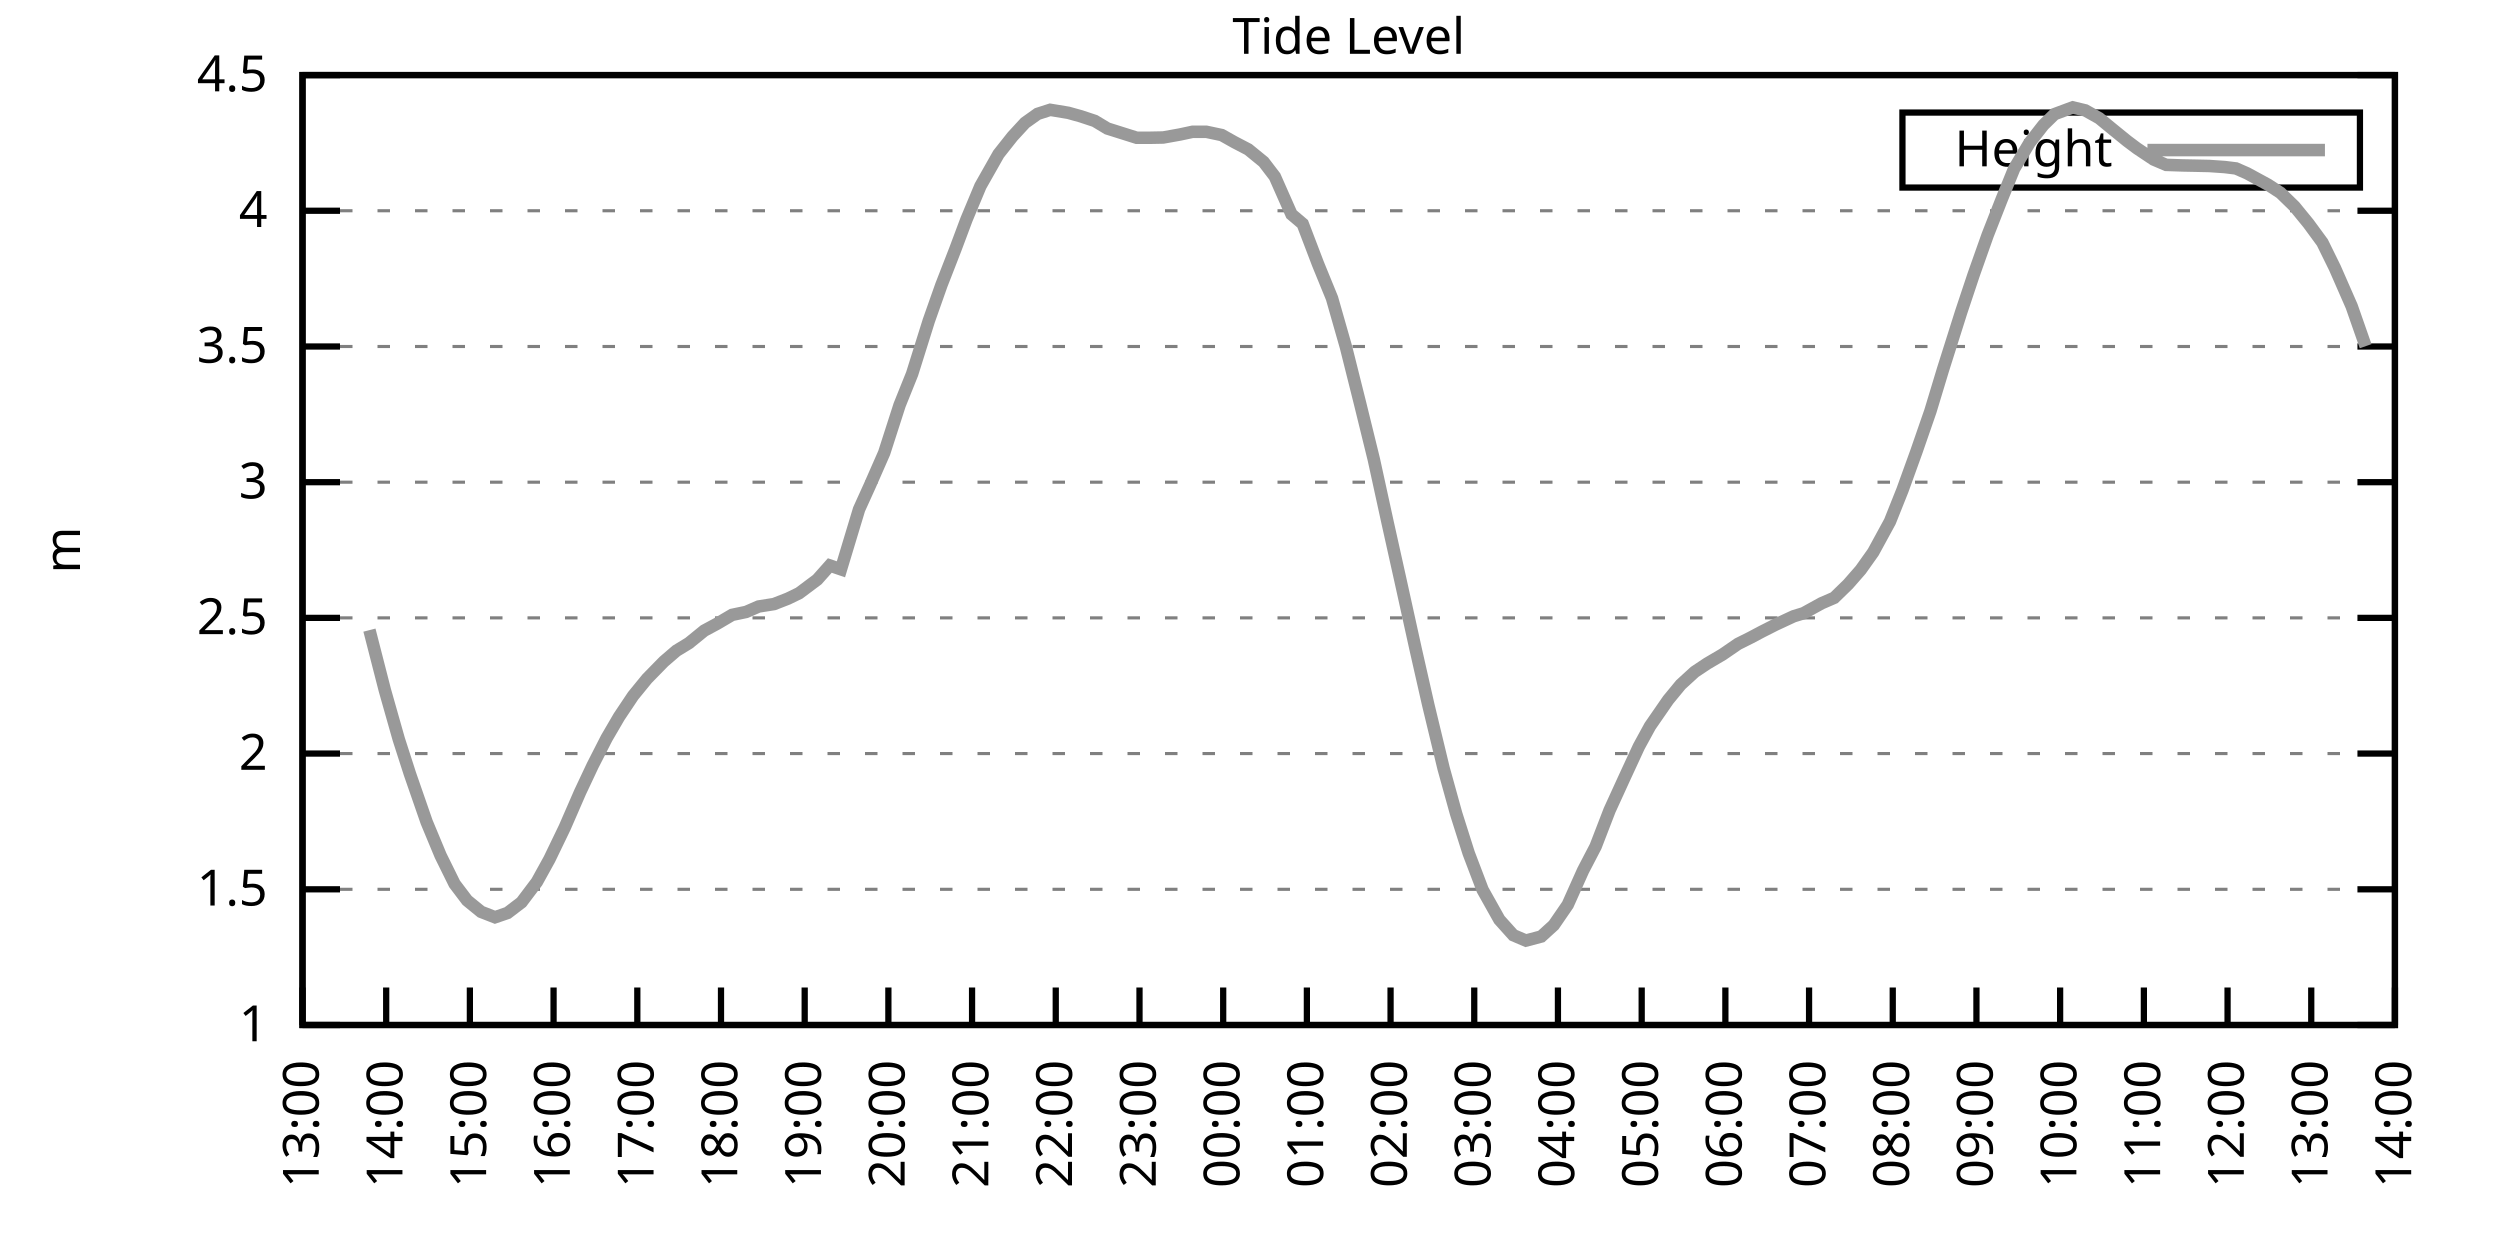
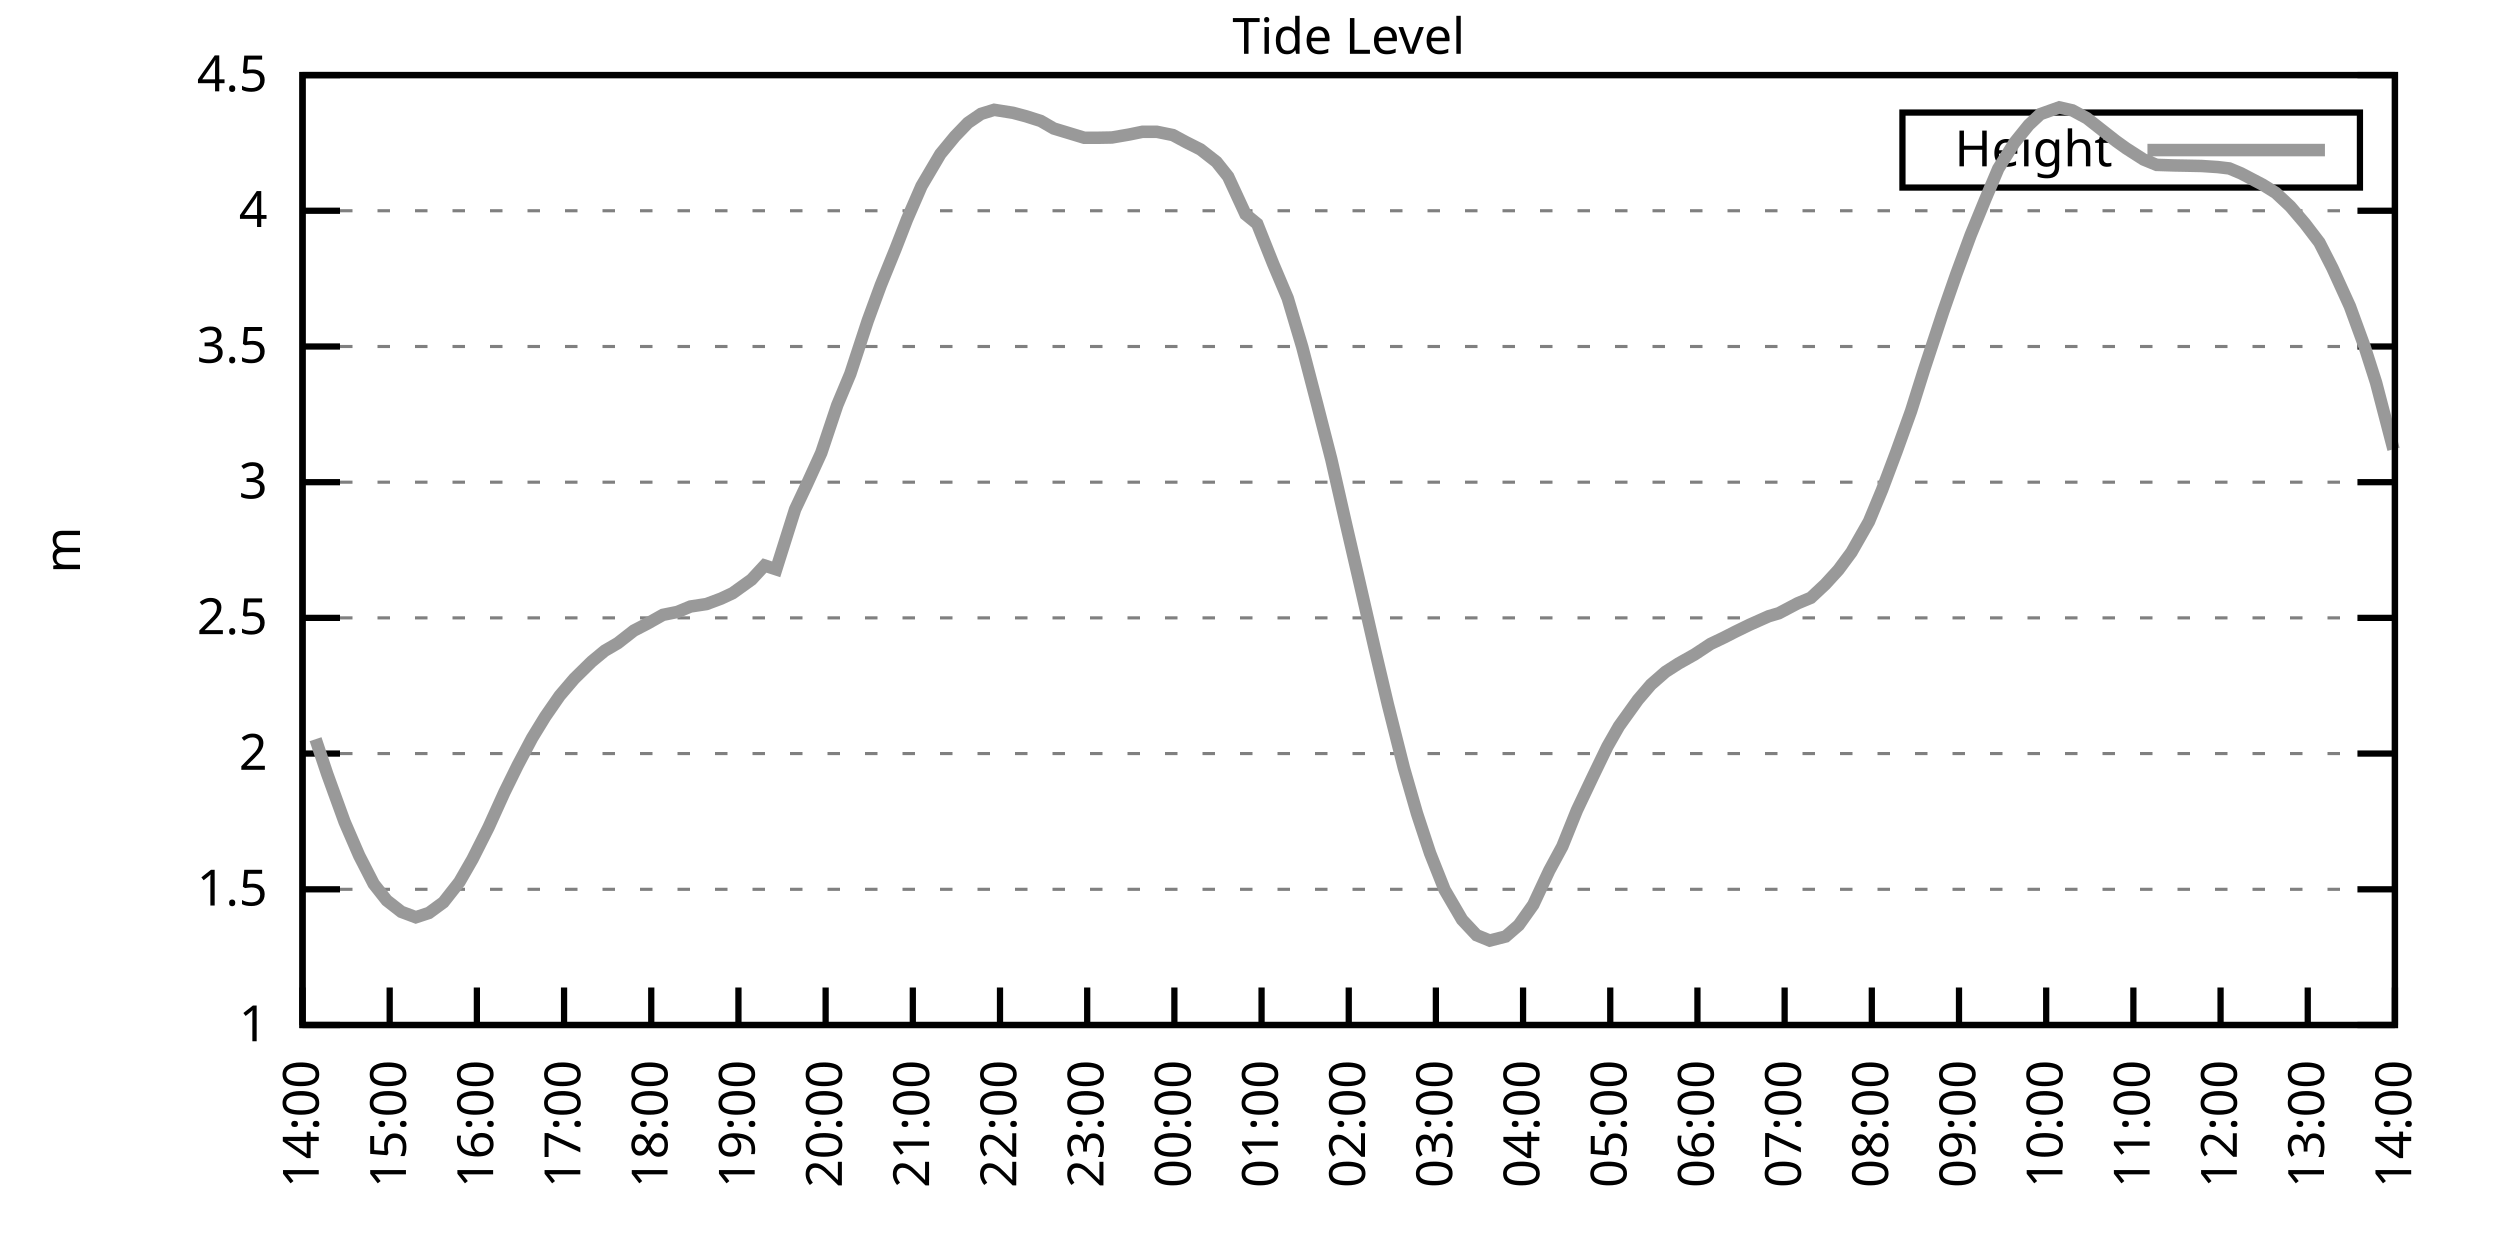
<svg xmlns="http://www.w3.org/2000/svg" xmlns:xlink="http://www.w3.org/1999/xlink" width="400" height="200" viewBox="0 0 400 200">
  <g id="gnuplot_canvas">
    <rect x="0" y="0" width="400" height="200" fill="none" />
    <defs>
      <circle id="gpDot" r="0.5" stroke-width="0.5" stroke="currentColor" />
      <path id="gpPt0" stroke-width="0.333" stroke="currentColor" d="M-1,0 h2 M0,-1 v2" />
      <path id="gpPt1" stroke-width="0.333" stroke="currentColor" d="M-1,-1 L1,1 M1,-1 L-1,1" />
      <path id="gpPt2" stroke-width="0.333" stroke="currentColor" d="M-1,0 L1,0 M0,-1 L0,1 M-1,-1 L1,1 M-1,1 L1,-1" />
      <rect id="gpPt3" stroke-width="0.333" stroke="currentColor" x="-1" y="-1" width="2" height="2" />
      <rect id="gpPt4" stroke-width="0.333" stroke="currentColor" fill="currentColor" x="-1" y="-1" width="2" height="2" />
      <circle id="gpPt5" stroke-width="0.333" stroke="currentColor" cx="0" cy="0" r="1" />
      <use xlink:href="#gpPt5" id="gpPt6" fill="currentColor" stroke="none" />
      <path id="gpPt7" stroke-width="0.333" stroke="currentColor" d="M0,-1.33 L-1.33,0.67 L1.33,0.67 z" />
      <use xlink:href="#gpPt7" id="gpPt8" fill="currentColor" stroke="none" />
      <use xlink:href="#gpPt7" id="gpPt9" stroke="currentColor" transform="rotate(180)" />
      <use xlink:href="#gpPt9" id="gpPt10" fill="currentColor" stroke="none" />
      <use xlink:href="#gpPt3" id="gpPt11" stroke="currentColor" transform="rotate(45)" />
      <use xlink:href="#gpPt11" id="gpPt12" fill="currentColor" stroke="none" />
      <path id="gpPt13" stroke-width="0.333" stroke="currentColor" d="M0,1.330 L1.265,0.411 L0.782,-1.067 L-0.782,-1.076 L-1.265,0.411 z" />
      <use xlink:href="#gpPt13" id="gpPt14" fill="currentColor" stroke="none" />
      <filter id="textbox" filterUnits="objectBoundingBox" x="0" y="0" height="1" width="1">
        <feFlood flood-color="white" flood-opacity="1" result="bgnd" />
        <feComposite in="SourceGraphic" in2="bgnd" operator="atop" />
      </filter>
      <filter id="greybox" filterUnits="objectBoundingBox" x="0" y="0" height="1" width="1">
        <feFlood flood-color="lightgrey" flood-opacity="1" result="grey" />
        <feComposite in="SourceGraphic" in2="grey" operator="atop" />
      </filter>
    </defs>
    <g fill="none" color="white" stroke="currentColor" stroke-width="1.00" stroke-linecap="butt" stroke-linejoin="miter">
</g>
    <g fill="none" color="black" stroke="currentColor" stroke-width="1.00" stroke-linecap="butt" stroke-linejoin="miter">
      <g stroke="none" shape-rendering="crispEdges">
        <polygon fill="rgb(255, 255, 255)" points="48.40,164.00 383.18,164.00 383.18,12.02 48.40,12.02 " />
      </g>
    </g>
    <g fill="none" color="black" stroke="currentColor" stroke-width="1.00" stroke-linecap="butt" stroke-linejoin="miter">
</g>
    <g fill="none" color="black" stroke="black" stroke-width="0.50" stroke-linecap="butt" stroke-linejoin="miter">
</g>
    <g fill="none" color="gray" stroke="currentColor" stroke-width="0.50" stroke-linecap="butt" stroke-linejoin="miter">
      <path stroke="gray" stroke-dasharray="2,4" class="gridline" d="M48.40,164.00 L383.19,164.00  " />
    </g>
    <g fill="none" color="gray" stroke="gray" stroke-width="1.00" stroke-linecap="butt" stroke-linejoin="miter">
</g>
    <g fill="none" color="black" stroke="currentColor" stroke-width="1.00" stroke-linecap="butt" stroke-linejoin="miter">
      <path stroke="black" d="M48.40,164.00 L54.40,164.00 M383.19,164.00 L377.19,164.00  " />
      <g transform="translate(42.80,166.60)" stroke="none" fill="black" font-family="Sans" font-size="8.00" text-anchor="end">
        <text>
          <tspan font-family="Sans"> 1</tspan>
        </text>
      </g>
    </g>
    <g fill="none" color="black" stroke="currentColor" stroke-width="1.00" stroke-linecap="butt" stroke-linejoin="miter">
</g>
    <g fill="none" color="black" stroke="black" stroke-width="0.50" stroke-linecap="butt" stroke-linejoin="miter">
</g>
    <g fill="none" color="gray" stroke="currentColor" stroke-width="0.50" stroke-linecap="butt" stroke-linejoin="miter">
      <path stroke="gray" stroke-dasharray="2,4" class="gridline" d="M48.40,142.29 L383.19,142.29  " />
    </g>
    <g fill="none" color="gray" stroke="gray" stroke-width="1.00" stroke-linecap="butt" stroke-linejoin="miter">
</g>
    <g fill="none" color="black" stroke="currentColor" stroke-width="1.00" stroke-linecap="butt" stroke-linejoin="miter">
      <path stroke="black" d="M48.40,142.29 L54.40,142.29 M383.19,142.29 L377.19,142.29  " />
      <g transform="translate(42.80,144.89)" stroke="none" fill="black" font-family="Sans" font-size="8.00" text-anchor="end">
        <text>
          <tspan font-family="Sans"> 1.5</tspan>
        </text>
      </g>
    </g>
    <g fill="none" color="black" stroke="currentColor" stroke-width="1.00" stroke-linecap="butt" stroke-linejoin="miter">
</g>
    <g fill="none" color="black" stroke="black" stroke-width="0.50" stroke-linecap="butt" stroke-linejoin="miter">
</g>
    <g fill="none" color="gray" stroke="currentColor" stroke-width="0.50" stroke-linecap="butt" stroke-linejoin="miter">
      <path stroke="gray" stroke-dasharray="2,4" class="gridline" d="M48.40,120.57 L383.19,120.57  " />
    </g>
    <g fill="none" color="gray" stroke="gray" stroke-width="1.00" stroke-linecap="butt" stroke-linejoin="miter">
</g>
    <g fill="none" color="black" stroke="currentColor" stroke-width="1.00" stroke-linecap="butt" stroke-linejoin="miter">
      <path stroke="black" d="M48.40,120.57 L54.40,120.57 M383.19,120.57 L377.19,120.57  " />
      <g transform="translate(42.80,123.17)" stroke="none" fill="black" font-family="Sans" font-size="8.00" text-anchor="end">
        <text>
          <tspan font-family="Sans"> 2</tspan>
        </text>
      </g>
    </g>
    <g fill="none" color="black" stroke="currentColor" stroke-width="1.00" stroke-linecap="butt" stroke-linejoin="miter">
</g>
    <g fill="none" color="black" stroke="black" stroke-width="0.50" stroke-linecap="butt" stroke-linejoin="miter">
</g>
    <g fill="none" color="gray" stroke="currentColor" stroke-width="0.50" stroke-linecap="butt" stroke-linejoin="miter">
      <path stroke="gray" stroke-dasharray="2,4" class="gridline" d="M48.40,98.86 L383.19,98.86  " />
    </g>
    <g fill="none" color="gray" stroke="gray" stroke-width="1.00" stroke-linecap="butt" stroke-linejoin="miter">
</g>
    <g fill="none" color="black" stroke="currentColor" stroke-width="1.00" stroke-linecap="butt" stroke-linejoin="miter">
      <path stroke="black" d="M48.40,98.86 L54.40,98.86 M383.19,98.86 L377.19,98.86  " />
      <g transform="translate(42.80,101.46)" stroke="none" fill="black" font-family="Sans" font-size="8.00" text-anchor="end">
        <text>
          <tspan font-family="Sans"> 2.5</tspan>
        </text>
      </g>
    </g>
    <g fill="none" color="black" stroke="currentColor" stroke-width="1.00" stroke-linecap="butt" stroke-linejoin="miter">
</g>
    <g fill="none" color="black" stroke="black" stroke-width="0.50" stroke-linecap="butt" stroke-linejoin="miter">
</g>
    <g fill="none" color="gray" stroke="currentColor" stroke-width="0.50" stroke-linecap="butt" stroke-linejoin="miter">
      <path stroke="gray" stroke-dasharray="2,4" class="gridline" d="M48.40,77.15 L383.19,77.15  " />
    </g>
    <g fill="none" color="gray" stroke="gray" stroke-width="1.00" stroke-linecap="butt" stroke-linejoin="miter">
</g>
    <g fill="none" color="black" stroke="currentColor" stroke-width="1.00" stroke-linecap="butt" stroke-linejoin="miter">
      <path stroke="black" d="M48.40,77.15 L54.40,77.15 M383.19,77.15 L377.19,77.15  " />
      <g transform="translate(42.80,79.75)" stroke="none" fill="black" font-family="Sans" font-size="8.00" text-anchor="end">
        <text>
          <tspan font-family="Sans"> 3</tspan>
        </text>
      </g>
    </g>
    <g fill="none" color="black" stroke="currentColor" stroke-width="1.00" stroke-linecap="butt" stroke-linejoin="miter">
</g>
    <g fill="none" color="black" stroke="black" stroke-width="0.50" stroke-linecap="butt" stroke-linejoin="miter">
</g>
    <g fill="none" color="gray" stroke="currentColor" stroke-width="0.50" stroke-linecap="butt" stroke-linejoin="miter">
      <path stroke="gray" stroke-dasharray="2,4" class="gridline" d="M48.40,55.44 L383.19,55.44  " />
    </g>
    <g fill="none" color="gray" stroke="gray" stroke-width="1.00" stroke-linecap="butt" stroke-linejoin="miter">
</g>
    <g fill="none" color="black" stroke="currentColor" stroke-width="1.00" stroke-linecap="butt" stroke-linejoin="miter">
      <path stroke="black" d="M48.40,55.44 L54.40,55.44 M383.19,55.44 L377.19,55.44  " />
      <g transform="translate(42.80,58.04)" stroke="none" fill="black" font-family="Sans" font-size="8.00" text-anchor="end">
        <text>
          <tspan font-family="Sans"> 3.5</tspan>
        </text>
      </g>
    </g>
    <g fill="none" color="black" stroke="currentColor" stroke-width="1.00" stroke-linecap="butt" stroke-linejoin="miter">
</g>
    <g fill="none" color="black" stroke="black" stroke-width="0.50" stroke-linecap="butt" stroke-linejoin="miter">
</g>
    <g fill="none" color="gray" stroke="currentColor" stroke-width="0.50" stroke-linecap="butt" stroke-linejoin="miter">
      <path stroke="gray" stroke-dasharray="2,4" class="gridline" d="M48.40,33.72 L383.19,33.72  " />
    </g>
    <g fill="none" color="gray" stroke="gray" stroke-width="1.00" stroke-linecap="butt" stroke-linejoin="miter">
</g>
    <g fill="none" color="black" stroke="currentColor" stroke-width="1.00" stroke-linecap="butt" stroke-linejoin="miter">
      <path stroke="black" d="M48.40,33.72 L54.40,33.72 M383.19,33.72 L377.19,33.72  " />
      <g transform="translate(42.80,36.32)" stroke="none" fill="black" font-family="Sans" font-size="8.00" text-anchor="end">
        <text>
          <tspan font-family="Sans"> 4</tspan>
        </text>
      </g>
    </g>
    <g fill="none" color="black" stroke="currentColor" stroke-width="1.00" stroke-linecap="butt" stroke-linejoin="miter">
</g>
    <g fill="none" color="black" stroke="black" stroke-width="0.50" stroke-linecap="butt" stroke-linejoin="miter">
</g>
    <g fill="none" color="gray" stroke="currentColor" stroke-width="0.50" stroke-linecap="butt" stroke-linejoin="miter">
      <path stroke="gray" stroke-dasharray="2,4" class="gridline" d="M48.40,12.01 L383.19,12.01  " />
    </g>
    <g fill="none" color="gray" stroke="gray" stroke-width="1.00" stroke-linecap="butt" stroke-linejoin="miter">
</g>
    <g fill="none" color="black" stroke="currentColor" stroke-width="1.00" stroke-linecap="butt" stroke-linejoin="miter">
      <path stroke="black" d="M48.40,12.01 L54.40,12.01 M383.19,12.01 L377.19,12.01  " />
      <g transform="translate(42.80,14.61)" stroke="none" fill="black" font-family="Sans" font-size="8.00" text-anchor="end">
        <text>
          <tspan font-family="Sans"> 4.5</tspan>
        </text>
      </g>
    </g>
    <g fill="none" color="black" stroke="currentColor" stroke-width="1.00" stroke-linecap="butt" stroke-linejoin="miter">
      <path stroke="black" d="M48.40,164.00 L48.40,158.00  " />
      <g transform="translate(51.00,169.60) rotate(270.00)" stroke="none" fill="black" font-family="Sans" font-size="8.00" text-anchor="end">
        <text>
-           <tspan font-family="Sans">13:00</tspan>
-         </text>
-       </g>
-     </g>
-     <g fill="none" color="black" stroke="currentColor" stroke-width="1.00" stroke-linecap="butt" stroke-linejoin="miter">
-       <path stroke="black" d="M61.79,164.00 L61.79,158.00  " />
-       <g transform="translate(64.39,169.60) rotate(270.00)" stroke="none" fill="black" font-family="Sans" font-size="8.00" text-anchor="end">
-         <text>
          <tspan font-family="Sans">14:00</tspan>
        </text>
      </g>
    </g>
    <g fill="none" color="black" stroke="currentColor" stroke-width="1.00" stroke-linecap="butt" stroke-linejoin="miter">
-       <path stroke="black" d="M75.18,164.00 L75.18,158.00  " />
-       <g transform="translate(77.78,169.60) rotate(270.00)" stroke="none" fill="black" font-family="Sans" font-size="8.00" text-anchor="end">
+       <path stroke="black" d="M62.35,164.00 L62.35,158.00  " />
+       <g transform="translate(64.95,169.60) rotate(270.00)" stroke="none" fill="black" font-family="Sans" font-size="8.00" text-anchor="end">
        <text>
          <tspan font-family="Sans">15:00</tspan>
        </text>
      </g>
    </g>
    <g fill="none" color="black" stroke="currentColor" stroke-width="1.00" stroke-linecap="butt" stroke-linejoin="miter">
-       <path stroke="black" d="M88.57,164.00 L88.57,158.00  " />
-       <g transform="translate(91.17,169.60) rotate(270.00)" stroke="none" fill="black" font-family="Sans" font-size="8.00" text-anchor="end">
+       <path stroke="black" d="M76.30,164.00 L76.30,158.00  " />
+       <g transform="translate(78.90,169.60) rotate(270.00)" stroke="none" fill="black" font-family="Sans" font-size="8.00" text-anchor="end">
        <text>
          <tspan font-family="Sans">16:00</tspan>
        </text>
      </g>
    </g>
    <g fill="none" color="black" stroke="currentColor" stroke-width="1.00" stroke-linecap="butt" stroke-linejoin="miter">
-       <path stroke="black" d="M101.97,164.00 L101.97,158.00  " />
-       <g transform="translate(104.57,169.60) rotate(270.00)" stroke="none" fill="black" font-family="Sans" font-size="8.00" text-anchor="end">
+       <path stroke="black" d="M90.25,164.00 L90.25,158.00  " />
+       <g transform="translate(92.85,169.60) rotate(270.00)" stroke="none" fill="black" font-family="Sans" font-size="8.00" text-anchor="end">
        <text>
          <tspan font-family="Sans">17:00</tspan>
        </text>
      </g>
    </g>
    <g fill="none" color="black" stroke="currentColor" stroke-width="1.00" stroke-linecap="butt" stroke-linejoin="miter">
-       <path stroke="black" d="M115.36,164.00 L115.36,158.00  " />
-       <g transform="translate(117.96,169.60) rotate(270.00)" stroke="none" fill="black" font-family="Sans" font-size="8.00" text-anchor="end">
+       <path stroke="black" d="M104.20,164.00 L104.20,158.00  " />
+       <g transform="translate(106.80,169.60) rotate(270.00)" stroke="none" fill="black" font-family="Sans" font-size="8.00" text-anchor="end">
        <text>
          <tspan font-family="Sans">18:00</tspan>
        </text>
      </g>
    </g>
    <g fill="none" color="black" stroke="currentColor" stroke-width="1.00" stroke-linecap="butt" stroke-linejoin="miter">
-       <path stroke="black" d="M128.75,164.00 L128.75,158.00  " />
-       <g transform="translate(131.35,169.60) rotate(270.00)" stroke="none" fill="black" font-family="Sans" font-size="8.00" text-anchor="end">
+       <path stroke="black" d="M118.15,164.00 L118.15,158.00  " />
+       <g transform="translate(120.75,169.60) rotate(270.00)" stroke="none" fill="black" font-family="Sans" font-size="8.00" text-anchor="end">
        <text>
          <tspan font-family="Sans">19:00</tspan>
        </text>
      </g>
    </g>
    <g fill="none" color="black" stroke="currentColor" stroke-width="1.00" stroke-linecap="butt" stroke-linejoin="miter">
-       <path stroke="black" d="M142.14,164.00 L142.14,158.00  " />
-       <g transform="translate(144.74,169.60) rotate(270.00)" stroke="none" fill="black" font-family="Sans" font-size="8.00" text-anchor="end">
+       <path stroke="black" d="M132.10,164.00 L132.10,158.00  " />
+       <g transform="translate(134.70,169.60) rotate(270.00)" stroke="none" fill="black" font-family="Sans" font-size="8.00" text-anchor="end">
        <text>
          <tspan font-family="Sans">20:00</tspan>
        </text>
      </g>
    </g>
    <g fill="none" color="black" stroke="currentColor" stroke-width="1.00" stroke-linecap="butt" stroke-linejoin="miter">
-       <path stroke="black" d="M155.53,164.00 L155.53,158.00  " />
-       <g transform="translate(158.13,169.60) rotate(270.00)" stroke="none" fill="black" font-family="Sans" font-size="8.00" text-anchor="end">
+       <path stroke="black" d="M146.05,164.00 L146.05,158.00  " />
+       <g transform="translate(148.65,169.60) rotate(270.00)" stroke="none" fill="black" font-family="Sans" font-size="8.00" text-anchor="end">
        <text>
          <tspan font-family="Sans">21:00</tspan>
        </text>
      </g>
    </g>
    <g fill="none" color="black" stroke="currentColor" stroke-width="1.00" stroke-linecap="butt" stroke-linejoin="miter">
-       <path stroke="black" d="M168.92,164.00 L168.92,158.00  " />
-       <g transform="translate(171.52,169.60) rotate(270.00)" stroke="none" fill="black" font-family="Sans" font-size="8.00" text-anchor="end">
+       <path stroke="black" d="M160.00,164.00 L160.00,158.00  " />
+       <g transform="translate(162.60,169.60) rotate(270.00)" stroke="none" fill="black" font-family="Sans" font-size="8.00" text-anchor="end">
        <text>
          <tspan font-family="Sans">22:00</tspan>
        </text>
      </g>
    </g>
    <g fill="none" color="black" stroke="currentColor" stroke-width="1.00" stroke-linecap="butt" stroke-linejoin="miter">
-       <path stroke="black" d="M182.32,164.00 L182.32,158.00  " />
-       <g transform="translate(184.92,169.60) rotate(270.00)" stroke="none" fill="black" font-family="Sans" font-size="8.00" text-anchor="end">
+       <path stroke="black" d="M173.95,164.00 L173.95,158.00  " />
+       <g transform="translate(176.55,169.60) rotate(270.00)" stroke="none" fill="black" font-family="Sans" font-size="8.00" text-anchor="end">
        <text>
          <tspan font-family="Sans">23:00</tspan>
        </text>
      </g>
    </g>
    <g fill="none" color="black" stroke="currentColor" stroke-width="1.00" stroke-linecap="butt" stroke-linejoin="miter">
-       <path stroke="black" d="M195.71,164.00 L195.71,158.00  " />
-       <g transform="translate(198.31,169.60) rotate(270.00)" stroke="none" fill="black" font-family="Sans" font-size="8.00" text-anchor="end">
+       <path stroke="black" d="M187.90,164.00 L187.90,158.00  " />
+       <g transform="translate(190.50,169.60) rotate(270.00)" stroke="none" fill="black" font-family="Sans" font-size="8.00" text-anchor="end">
        <text>
          <tspan font-family="Sans">00:00</tspan>
        </text>
      </g>
    </g>
    <g fill="none" color="black" stroke="currentColor" stroke-width="1.00" stroke-linecap="butt" stroke-linejoin="miter">
-       <path stroke="black" d="M209.10,164.00 L209.10,158.00  " />
-       <g transform="translate(211.70,169.60) rotate(270.00)" stroke="none" fill="black" font-family="Sans" font-size="8.00" text-anchor="end">
+       <path stroke="black" d="M201.85,164.00 L201.85,158.00  " />
+       <g transform="translate(204.45,169.60) rotate(270.00)" stroke="none" fill="black" font-family="Sans" font-size="8.00" text-anchor="end">
        <text>
          <tspan font-family="Sans">01:00</tspan>
        </text>
      </g>
    </g>
    <g fill="none" color="black" stroke="currentColor" stroke-width="1.00" stroke-linecap="butt" stroke-linejoin="miter">
-       <path stroke="black" d="M222.49,164.00 L222.49,158.00  " />
-       <g transform="translate(225.09,169.60) rotate(270.00)" stroke="none" fill="black" font-family="Sans" font-size="8.00" text-anchor="end">
+       <path stroke="black" d="M215.80,164.00 L215.80,158.00  " />
+       <g transform="translate(218.40,169.60) rotate(270.00)" stroke="none" fill="black" font-family="Sans" font-size="8.00" text-anchor="end">
        <text>
          <tspan font-family="Sans">02:00</tspan>
        </text>
      </g>
    </g>
    <g fill="none" color="black" stroke="currentColor" stroke-width="1.00" stroke-linecap="butt" stroke-linejoin="miter">
-       <path stroke="black" d="M235.88,164.00 L235.88,158.00  " />
-       <g transform="translate(238.48,169.60) rotate(270.00)" stroke="none" fill="black" font-family="Sans" font-size="8.00" text-anchor="end">
+       <path stroke="black" d="M229.74,164.00 L229.74,158.00  " />
+       <g transform="translate(232.34,169.60) rotate(270.00)" stroke="none" fill="black" font-family="Sans" font-size="8.00" text-anchor="end">
        <text>
          <tspan font-family="Sans">03:00</tspan>
        </text>
      </g>
    </g>
    <g fill="none" color="black" stroke="currentColor" stroke-width="1.00" stroke-linecap="butt" stroke-linejoin="miter">
-       <path stroke="black" d="M249.27,164.00 L249.27,158.00  " />
-       <g transform="translate(251.87,169.60) rotate(270.00)" stroke="none" fill="black" font-family="Sans" font-size="8.00" text-anchor="end">
+       <path stroke="black" d="M243.69,164.00 L243.69,158.00  " />
+       <g transform="translate(246.29,169.60) rotate(270.00)" stroke="none" fill="black" font-family="Sans" font-size="8.00" text-anchor="end">
        <text>
          <tspan font-family="Sans">04:00</tspan>
        </text>
      </g>
    </g>
    <g fill="none" color="black" stroke="currentColor" stroke-width="1.00" stroke-linecap="butt" stroke-linejoin="miter">
-       <path stroke="black" d="M262.67,164.00 L262.67,158.00  " />
-       <g transform="translate(265.27,169.60) rotate(270.00)" stroke="none" fill="black" font-family="Sans" font-size="8.00" text-anchor="end">
+       <path stroke="black" d="M257.64,164.00 L257.64,158.00  " />
+       <g transform="translate(260.24,169.60) rotate(270.00)" stroke="none" fill="black" font-family="Sans" font-size="8.00" text-anchor="end">
        <text>
          <tspan font-family="Sans">05:00</tspan>
        </text>
      </g>
    </g>
    <g fill="none" color="black" stroke="currentColor" stroke-width="1.00" stroke-linecap="butt" stroke-linejoin="miter">
-       <path stroke="black" d="M276.06,164.00 L276.06,158.00  " />
-       <g transform="translate(278.66,169.60) rotate(270.00)" stroke="none" fill="black" font-family="Sans" font-size="8.00" text-anchor="end">
+       <path stroke="black" d="M271.59,164.00 L271.59,158.00  " />
+       <g transform="translate(274.19,169.60) rotate(270.00)" stroke="none" fill="black" font-family="Sans" font-size="8.00" text-anchor="end">
        <text>
          <tspan font-family="Sans">06:00</tspan>
        </text>
      </g>
    </g>
    <g fill="none" color="black" stroke="currentColor" stroke-width="1.00" stroke-linecap="butt" stroke-linejoin="miter">
-       <path stroke="black" d="M289.45,164.00 L289.45,158.00  " />
-       <g transform="translate(292.05,169.60) rotate(270.00)" stroke="none" fill="black" font-family="Sans" font-size="8.00" text-anchor="end">
+       <path stroke="black" d="M285.54,164.00 L285.54,158.00  " />
+       <g transform="translate(288.14,169.60) rotate(270.00)" stroke="none" fill="black" font-family="Sans" font-size="8.00" text-anchor="end">
        <text>
          <tspan font-family="Sans">07:00</tspan>
        </text>
      </g>
    </g>
    <g fill="none" color="black" stroke="currentColor" stroke-width="1.00" stroke-linecap="butt" stroke-linejoin="miter">
-       <path stroke="black" d="M302.84,164.00 L302.84,158.00  " />
-       <g transform="translate(305.44,169.60) rotate(270.00)" stroke="none" fill="black" font-family="Sans" font-size="8.00" text-anchor="end">
+       <path stroke="black" d="M299.49,164.00 L299.49,158.00  " />
+       <g transform="translate(302.09,169.60) rotate(270.00)" stroke="none" fill="black" font-family="Sans" font-size="8.00" text-anchor="end">
        <text>
          <tspan font-family="Sans">08:00</tspan>
        </text>
      </g>
    </g>
    <g fill="none" color="black" stroke="currentColor" stroke-width="1.00" stroke-linecap="butt" stroke-linejoin="miter">
-       <path stroke="black" d="M316.23,164.00 L316.23,158.00  " />
-       <g transform="translate(318.83,169.60) rotate(270.00)" stroke="none" fill="black" font-family="Sans" font-size="8.00" text-anchor="end">
+       <path stroke="black" d="M313.44,164.00 L313.44,158.00  " />
+       <g transform="translate(316.04,169.60) rotate(270.00)" stroke="none" fill="black" font-family="Sans" font-size="8.00" text-anchor="end">
        <text>
          <tspan font-family="Sans">09:00</tspan>
        </text>
      </g>
    </g>
    <g fill="none" color="black" stroke="currentColor" stroke-width="1.00" stroke-linecap="butt" stroke-linejoin="miter">
-       <path stroke="black" d="M329.62,164.00 L329.62,158.00  " />
-       <g transform="translate(332.22,169.60) rotate(270.00)" stroke="none" fill="black" font-family="Sans" font-size="8.00" text-anchor="end">
+       <path stroke="black" d="M327.39,164.00 L327.39,158.00  " />
+       <g transform="translate(329.99,169.60) rotate(270.00)" stroke="none" fill="black" font-family="Sans" font-size="8.00" text-anchor="end">
        <text>
          <tspan font-family="Sans">10:00</tspan>
        </text>
      </g>
    </g>
    <g fill="none" color="black" stroke="currentColor" stroke-width="1.00" stroke-linecap="butt" stroke-linejoin="miter">
-       <path stroke="black" d="M343.02,164.00 L343.02,158.00  " />
-       <g transform="translate(345.62,169.60) rotate(270.00)" stroke="none" fill="black" font-family="Sans" font-size="8.00" text-anchor="end">
+       <path stroke="black" d="M341.34,164.00 L341.34,158.00  " />
+       <g transform="translate(343.94,169.60) rotate(270.00)" stroke="none" fill="black" font-family="Sans" font-size="8.00" text-anchor="end">
        <text>
          <tspan font-family="Sans">11:00</tspan>
        </text>
      </g>
    </g>
    <g fill="none" color="black" stroke="currentColor" stroke-width="1.00" stroke-linecap="butt" stroke-linejoin="miter">
-       <path stroke="black" d="M356.41,164.00 L356.41,158.00  " />
-       <g transform="translate(359.01,169.60) rotate(270.00)" stroke="none" fill="black" font-family="Sans" font-size="8.00" text-anchor="end">
+       <path stroke="black" d="M355.29,164.00 L355.29,158.00  " />
+       <g transform="translate(357.89,169.60) rotate(270.00)" stroke="none" fill="black" font-family="Sans" font-size="8.00" text-anchor="end">
        <text>
          <tspan font-family="Sans">12:00</tspan>
        </text>
      </g>
    </g>
    <g fill="none" color="black" stroke="currentColor" stroke-width="1.00" stroke-linecap="butt" stroke-linejoin="miter">
-       <path stroke="black" d="M369.80,164.00 L369.80,158.00  " />
-       <g transform="translate(372.40,169.60) rotate(270.00)" stroke="none" fill="black" font-family="Sans" font-size="8.00" text-anchor="end">
+       <path stroke="black" d="M369.24,164.00 L369.24,158.00  " />
+       <g transform="translate(371.84,169.60) rotate(270.00)" stroke="none" fill="black" font-family="Sans" font-size="8.00" text-anchor="end">
        <text>
          <tspan font-family="Sans">13:00</tspan>
        </text>
      </g>
    </g>
    <g fill="none" color="black" stroke="currentColor" stroke-width="1.00" stroke-linecap="butt" stroke-linejoin="miter">
      <path stroke="black" d="M383.19,164.00 L383.19,158.00  " />
      <g transform="translate(385.79,169.60) rotate(270.00)" stroke="none" fill="black" font-family="Sans" font-size="8.00" text-anchor="end">
        <text>
          <tspan font-family="Sans">14:00</tspan>
        </text>
      </g>
    </g>
    <g fill="none" color="black" stroke="currentColor" stroke-width="1.00" stroke-linecap="butt" stroke-linejoin="miter">
</g>
    <g fill="none" color="black" stroke="currentColor" stroke-width="1.00" stroke-linecap="butt" stroke-linejoin="miter">
      <path stroke="black" d="M48.40,12.01 L48.40,164.00 L383.19,164.00 L383.19,12.01 L48.40,12.01 Z  " />
    </g>
    <g fill="none" color="black" stroke="currentColor" stroke-width="1.00" stroke-linecap="butt" stroke-linejoin="miter">
</g>
    <g fill="none" color="black" stroke="currentColor" stroke-width="1.00" stroke-linecap="butt" stroke-linejoin="miter">
      <path stroke="black" d="M304.39,30.01 L304.39,18.01 L377.59,18.01 L377.59,30.01 L304.39,30.01 Z  " />
    </g>
    <g id="Tide_level_plot_1">
      <g fill="none" color="white" stroke="black" stroke-width="2.00" stroke-linecap="butt" stroke-linejoin="miter">
</g>
      <g fill="none" color="black" stroke="currentColor" stroke-width="2.00" stroke-linecap="butt" stroke-linejoin="miter">
        <g transform="translate(337.99,26.61)" stroke="none" fill="black" font-family="Sans" font-size="8.00" text-anchor="end">
          <text>
            <tspan font-family="Sans">Height</tspan>
          </text>
        </g>
      </g>
      <g fill="none" color="black" stroke="currentColor" stroke-width="2.00" stroke-linecap="butt" stroke-linejoin="miter">
-         <path stroke="rgb(153, 153, 153)" d="M343.59,24.01 L371.99,24.01 M59.11,100.82 L61.57,110.41 L63.80,118.27 L65.59,123.83 L68.26,131.52 L70.50,136.90   L72.73,141.42 L74.74,144.07 L76.97,145.89 L79.20,146.76 L81.21,146.07 L83.44,144.37 L85.90,141.11 L87.91,137.47   L90.36,132.39 L92.82,126.74 L94.82,122.49 L97.06,118.10 L99.06,114.67 L101.30,111.32 L103.53,108.59 L106.21,105.85   L108.22,104.12 L110.22,102.90 L112.68,100.90 L114.69,99.82 L117.14,98.38 L119.38,97.91 L121.38,97.04 L123.84,96.65   L126.07,95.78 L127.86,94.91 L130.76,92.74 L132.77,90.48 L134.55,91.09 L137.45,81.49 L139.24,77.54 L141.47,72.46   L143.93,64.82 L145.94,59.82 L148.61,51.31 L150.62,45.62 L152.85,39.89 L154.64,35.11 L156.87,29.77 L159.77,24.65   L162.01,21.82 L164.01,19.65 L166.02,18.22 L168.03,17.57 L170.93,18.05 L172.94,18.61 L175.17,19.35 L177.18,20.56   L181.87,22.04 L184.10,22.04 L186.11,22.00 L188.79,21.52 L190.80,21.09 L193.03,21.09 L195.48,21.61 L197.49,22.74   L199.73,23.91 L202.18,25.91 L203.97,28.25 L206.64,34.29 L208.43,35.81 L210.88,42.23 L213.12,47.71 L215.35,55.52   L217.58,64.42 L219.81,73.50 L222.04,83.71 L224.05,92.74 L226.51,103.90 L228.52,112.76 L230.97,122.92 L232.98,130.17   L234.99,136.51 L237.22,142.37 L239.90,147.15 L242.13,149.63 L244.14,150.49 L246.60,149.84 L248.60,148.02 L250.84,144.76   L253.29,139.29 L255.30,135.43 L257.53,129.65 L259.99,124.27 L262.22,119.45 L264.00,116.19 L266.91,111.98 L268.92,109.54   L271.15,107.50 L273.16,106.16 L275.61,104.72 L278.07,103.03 L280.07,102.03 L281.86,101.08 L284.09,99.95 L286.99,98.60   L288.56,98.12 L291.46,96.52 L293.47,95.65 L295.70,93.48 L297.71,91.18 L299.72,88.35 L302.39,83.45 L304.40,78.41   L306.63,72.24 L308.87,65.77 L310.88,59.13 L313.78,49.96 L315.79,43.93 L318.02,37.63 L320.25,31.94 L322.26,26.99   L324.71,22.87 L326.95,20.00 L328.73,18.26 L331.63,17.18 L333.64,17.66 L335.87,18.91 L338.10,20.74 L340.34,22.56   L341.90,23.73 L344.58,25.52 L346.59,26.38 L349.26,26.47 L351.27,26.51 L353.51,26.56 L355.96,26.73 L357.75,26.95   L359.53,27.73 L362.88,29.55 L364.89,30.86 L367.12,33.03 L369.35,35.76 L371.58,38.80 L373.59,42.89 L376.27,49.01   L378.50,55.39  " />
+         <path stroke="rgb(153, 153, 153)" d="M343.59,24.01 L371.99,24.01 M50.49,118.27 L52.35,123.83 L55.14,131.52 L57.47,136.90 L59.79,141.42 L61.88,144.07   L64.21,145.89 L66.53,146.76 L68.63,146.07 L70.95,144.37 L73.51,141.11 L75.60,137.47 L78.16,132.39 L80.72,126.74   L82.81,122.49 L85.13,118.10 L87.23,114.67 L89.55,111.32 L91.88,108.59 L94.67,105.85 L96.76,104.12 L98.85,102.90   L101.41,100.90 L103.50,99.82 L106.06,98.38 L108.38,97.91 L110.48,97.04 L113.03,96.65 L115.36,95.78 L117.22,94.91   L120.24,92.74 L122.33,90.48 L124.19,91.09 L127.22,81.49 L129.08,77.54 L131.40,72.46 L133.96,64.82 L136.05,59.82   L138.84,51.31 L140.93,45.62 L143.26,39.89 L145.12,35.11 L147.44,29.77 L150.46,24.65 L152.79,21.82 L154.88,19.65   L156.97,18.22 L159.07,17.57 L162.09,18.05 L164.18,18.61 L166.51,19.35 L168.60,20.56 L173.48,22.04 L175.81,22.04   L177.90,22.00 L180.69,21.52 L182.78,21.09 L185.11,21.09 L187.66,21.61 L189.76,22.74 L192.08,23.91 L194.64,25.91   L196.50,28.25 L199.29,34.29 L201.15,35.81 L203.71,42.23 L206.03,47.71 L208.36,55.52 L210.68,64.42 L213.01,73.50   L215.33,83.71 L217.42,92.74 L219.98,103.90 L222.07,112.76 L224.63,122.92 L226.72,130.17 L228.81,136.51 L231.14,142.37   L233.93,147.15 L236.25,149.63 L238.35,150.49 L240.90,149.84 L243.00,148.02 L245.32,144.76 L247.88,139.29 L249.97,135.43   L252.30,129.65 L254.85,124.27 L257.18,119.45 L259.04,116.19 L262.06,111.98 L264.15,109.54 L266.48,107.50 L268.57,106.16   L271.13,104.72 L273.69,103.03 L275.78,102.03 L277.64,101.08 L279.96,99.95 L282.99,98.60 L284.61,98.12 L287.64,96.52   L289.73,95.65 L292.05,93.48 L294.15,91.18 L296.24,88.35 L299.03,83.45 L301.12,78.41 L303.44,72.24 L305.77,65.77   L307.86,59.13 L310.88,49.96 L312.98,43.93 L315.30,37.63 L317.63,31.94 L319.72,26.99 L322.28,22.87 L324.60,20.00   L326.46,18.26 L329.48,17.18 L331.58,17.66 L333.90,18.91 L336.23,20.74 L338.55,22.56 L340.18,23.73 L342.97,25.52   L345.06,26.38 L347.85,26.47 L349.94,26.51 L352.27,26.56 L354.83,26.73 L356.69,26.95 L358.55,27.73 L362.03,29.55   L364.13,30.86 L366.45,33.03 L368.78,35.76 L371.10,38.80 L373.19,42.89 L375.98,49.01 L378.31,55.39 L380.17,61.21   L382.96,71.89  " />
      </g>
    </g>
    <g fill="none" color="black" stroke="currentColor" stroke-width="2.00" stroke-linecap="butt" stroke-linejoin="miter">
</g>
    <g fill="none" color="black" stroke="black" stroke-width="1.00" stroke-linecap="butt" stroke-linejoin="miter">
</g>
    <g fill="none" color="black" stroke="currentColor" stroke-width="1.00" stroke-linecap="butt" stroke-linejoin="miter">
      <path stroke="black" d="M48.40,12.01 L48.40,164.00 L383.19,164.00 L383.19,12.01 L48.40,12.01 Z  " />
      <g transform="translate(12.80,88.01) rotate(270.00)" stroke="none" fill="black" font-family="Sans" font-size="8.00" text-anchor="middle">
        <text>
          <tspan font-family="Sans">m</tspan>
        </text>
      </g>
    </g>
    <g fill="none" color="black" stroke="currentColor" stroke-width="1.00" stroke-linecap="butt" stroke-linejoin="miter">
</g>
    <g fill="none" color="black" stroke="currentColor" stroke-width="1.00" stroke-linecap="butt" stroke-linejoin="miter">
      <g transform="translate(215.79,8.61)" stroke="none" fill="black" font-family="Sans" font-size="8.00" text-anchor="middle">
        <text>
          <tspan font-family="Sans">Tide Level</tspan>
        </text>
      </g>
    </g>
    <g fill="none" color="black" stroke="currentColor" stroke-width="1.00" stroke-linecap="butt" stroke-linejoin="miter">
</g>
  </g>
</svg>
